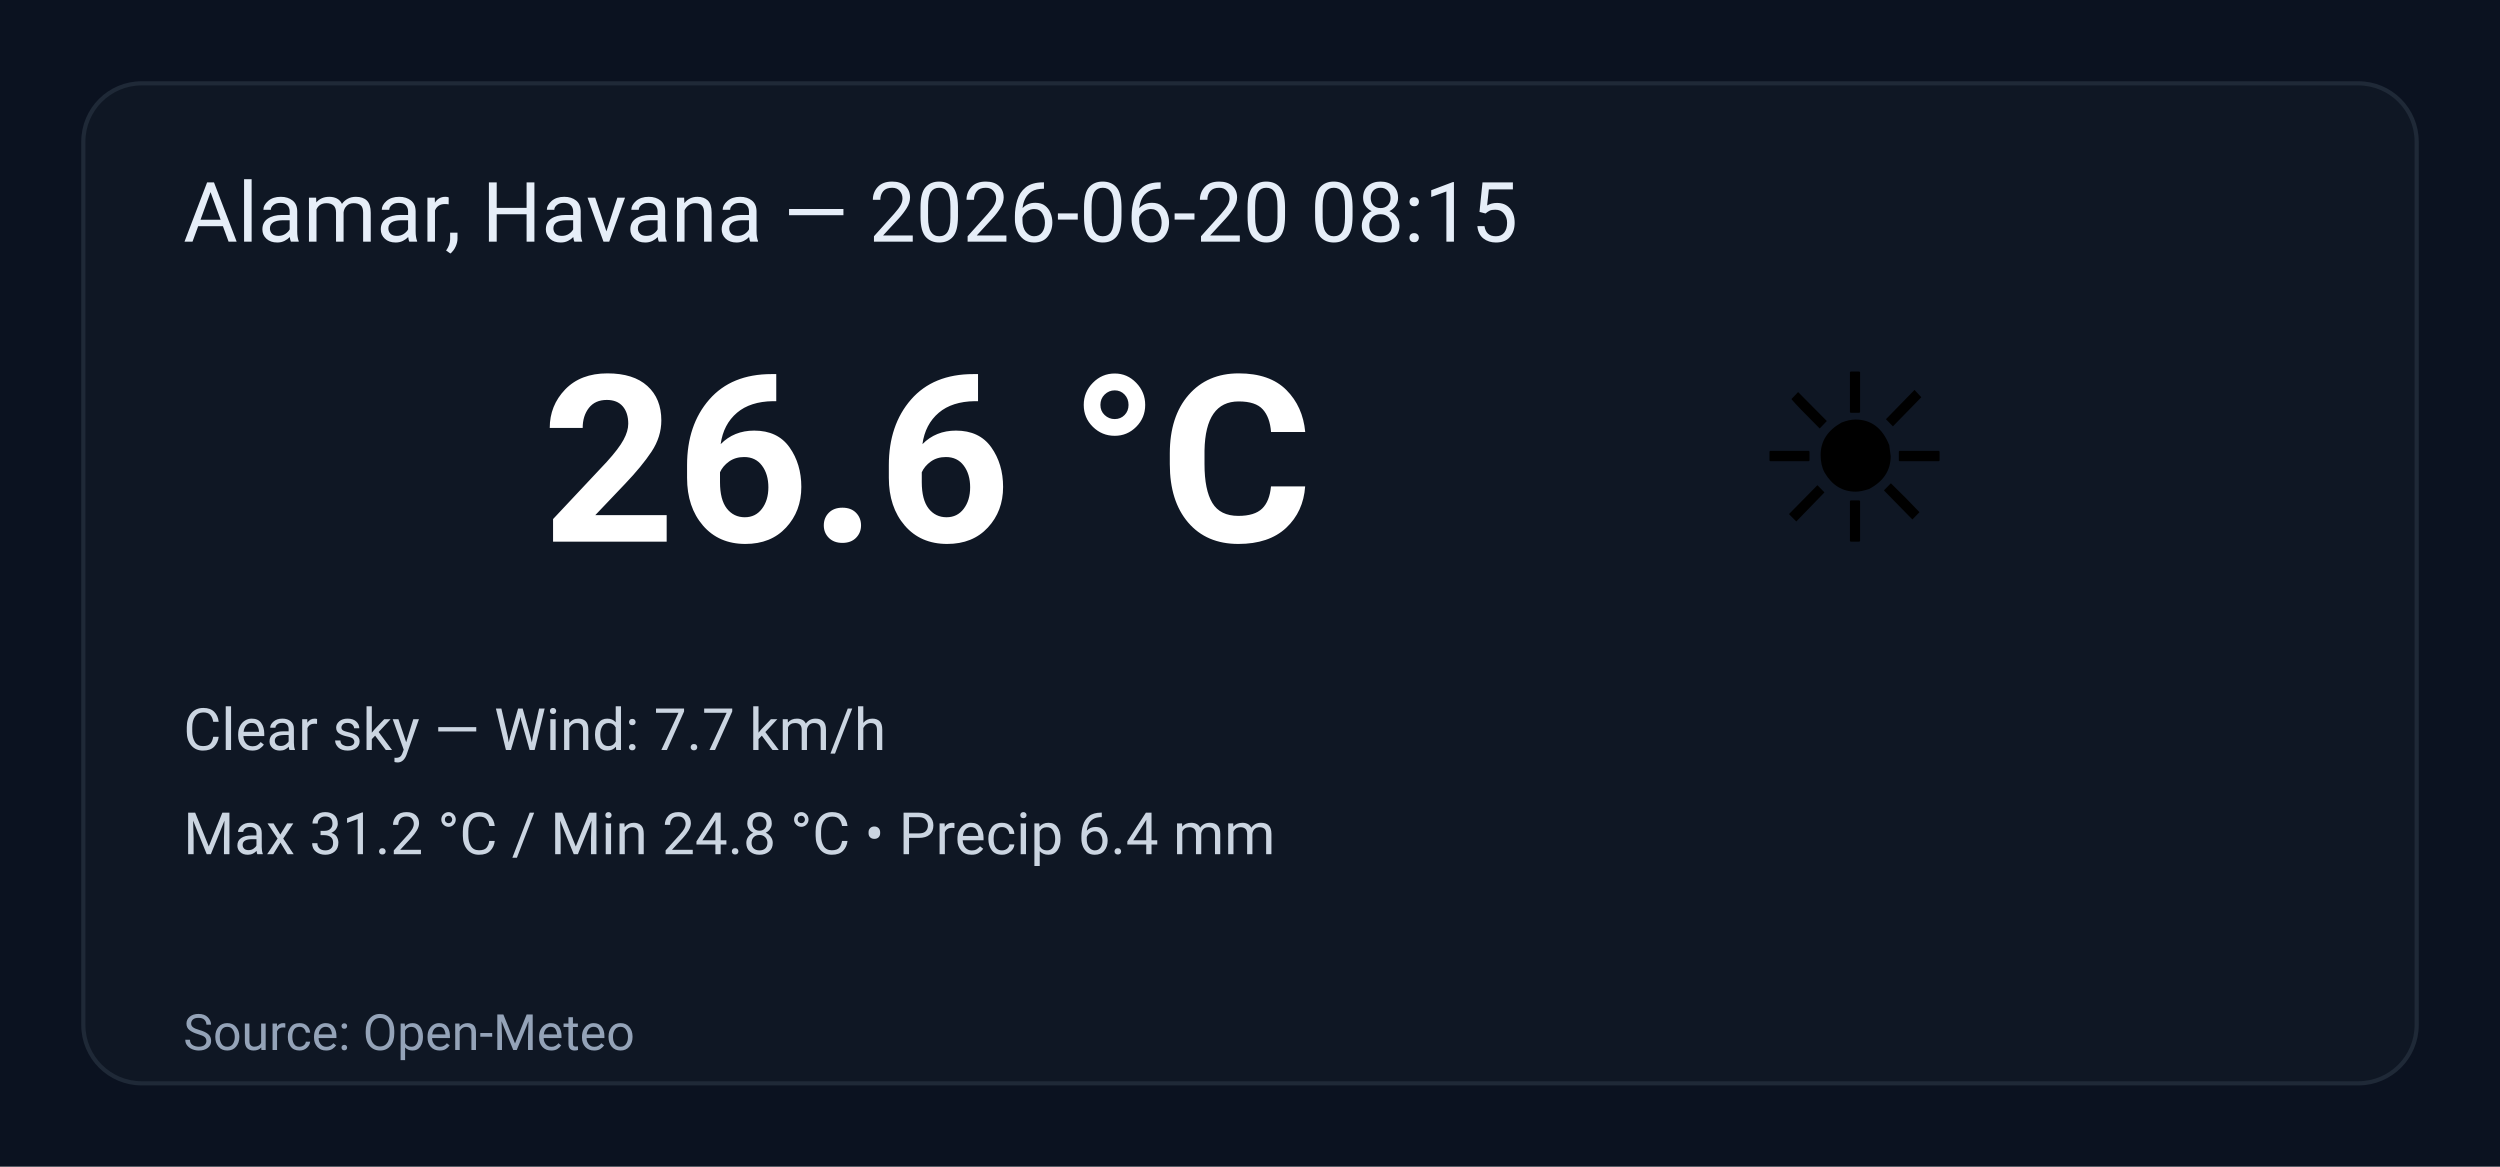
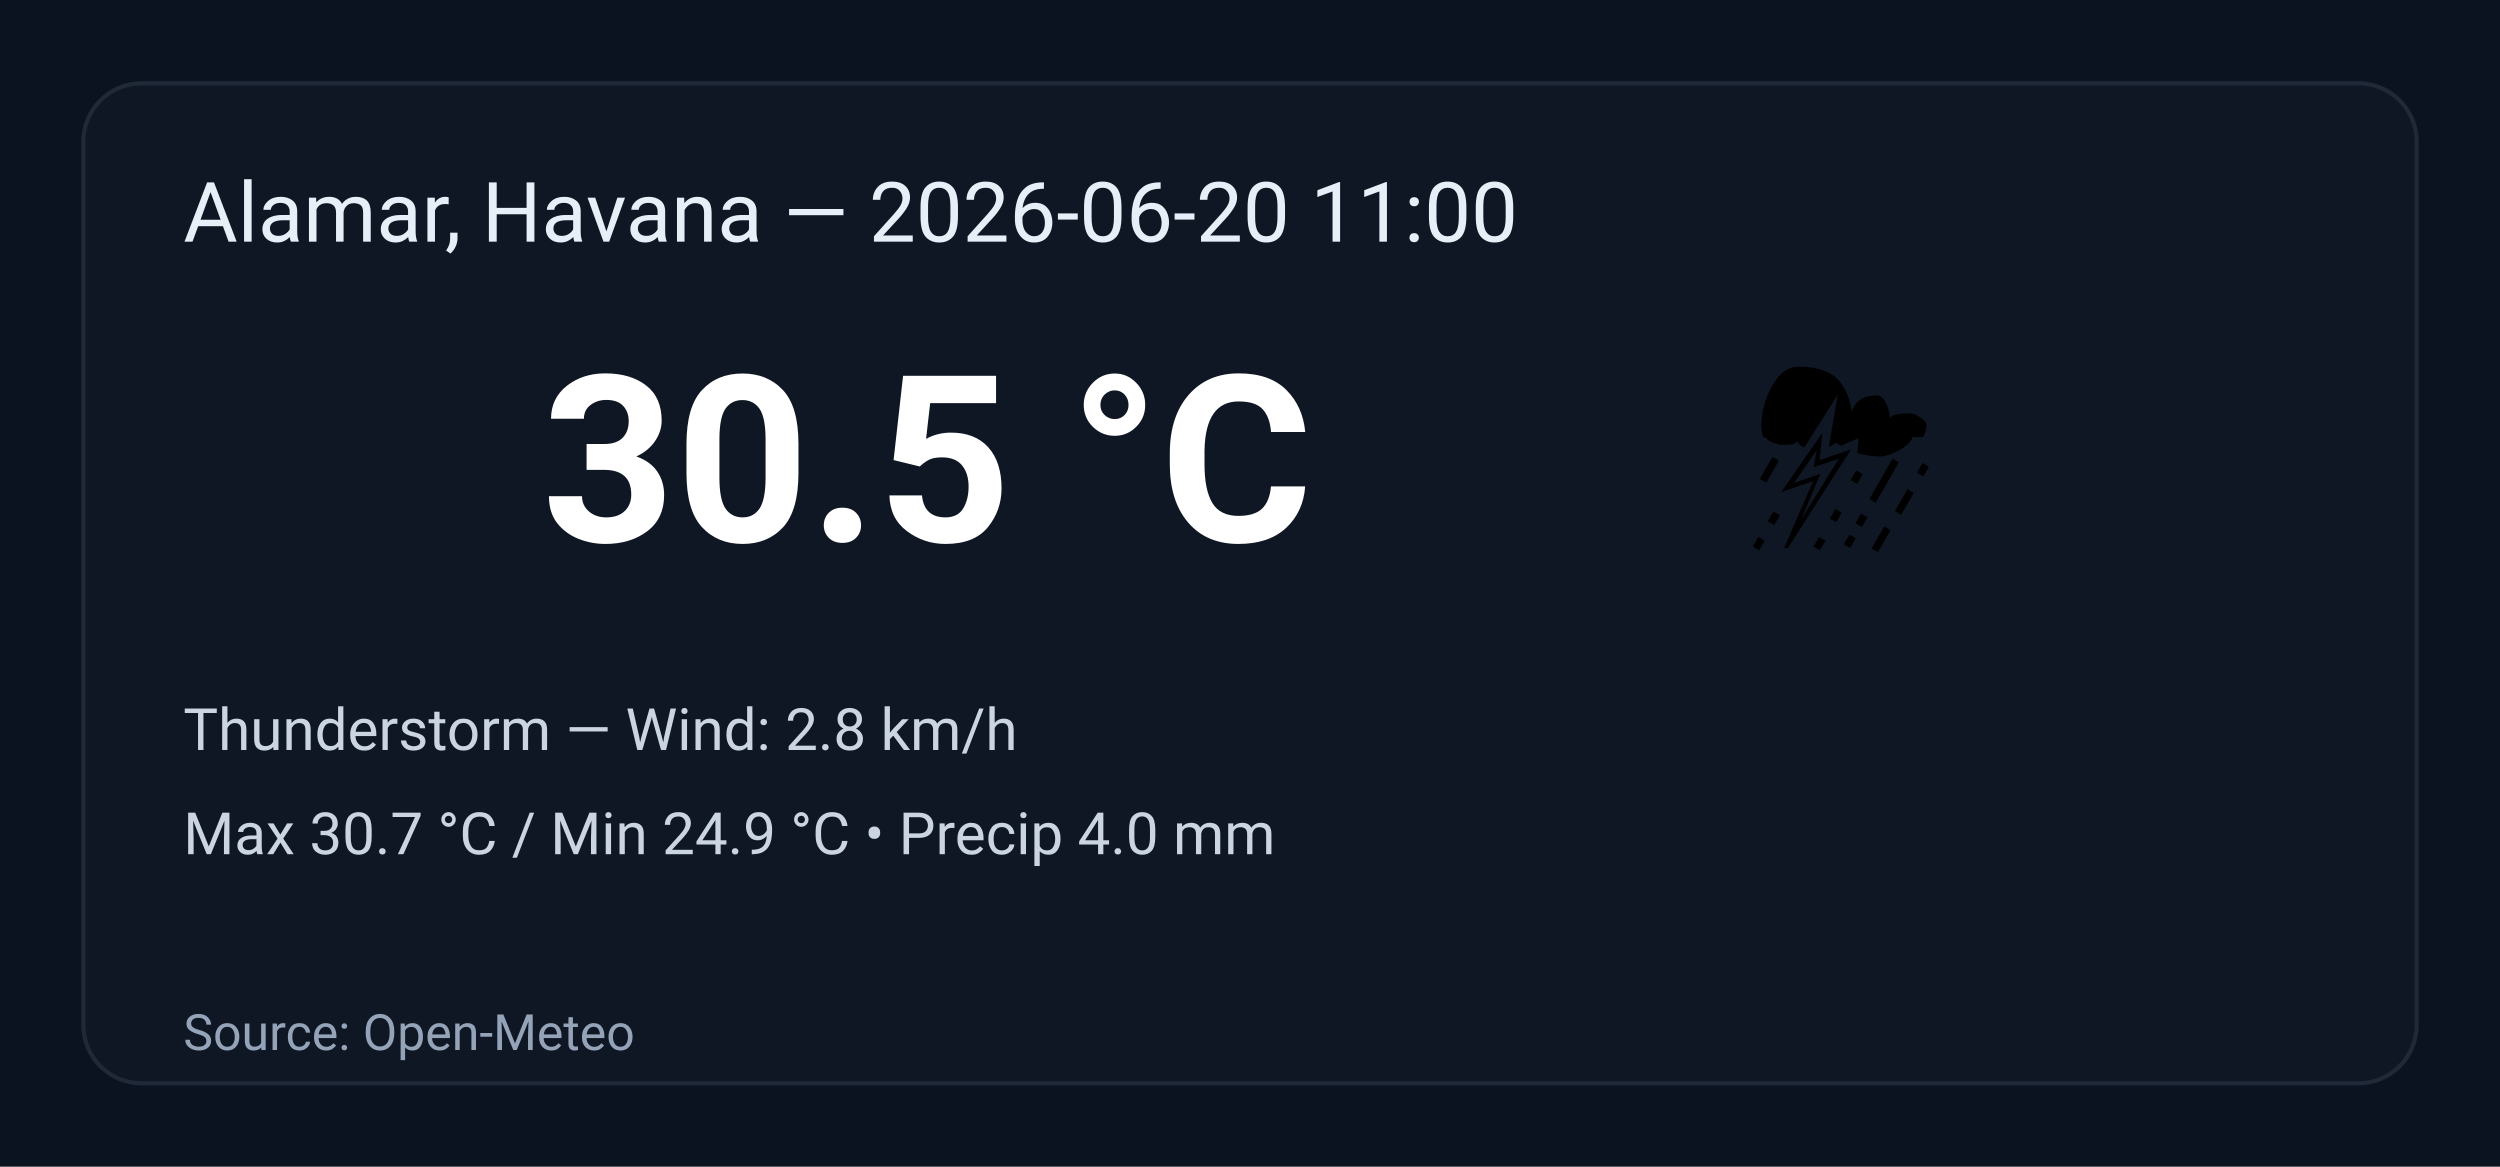
<svg xmlns="http://www.w3.org/2000/svg" width="600" height="280" viewBox="0 0 600 280" role="img" aria-label="Weather summary">
  <style>
    .bg { fill: #0b1220; }
    .card { fill: #0f1724; stroke: #1f2937; stroke-width:1; rx:14; }
    .title { font: 20px 'Segoe UI', Roboto, Arial; fill: #e6eef8; }
    .temp { font: 56px 'Segoe UI', Roboto, Arial; fill: #ffffff; font-weight:700; }
    .emoji { font-size:56px; }
    .meta { font: 14px 'Segoe UI', Roboto, Arial; fill: #cbd5e1; }
    .foot { font: 12px 'Segoe UI', Roboto, Arial; fill: #94a3b8; }
  </style>
  <rect class="bg" width="100%" height="100%" rx="0" />
  <g transform="translate(20,20)">
    <rect class="card" x="0" y="0" width="560" height="240" rx="12" />
-     <text class="title" x="24" y="38">Alamar, Havana — 2026-06-20 08:15</text>
-     <text class="emoji" x="400" y="110">☀️</text>
-     <text class="temp" x="110" y="110">26.6 °C</text>
-     <text class="meta" x="24" y="160">Clear sky — Wind: 7.7 km/h</text>
-     <text class="meta" x="24" y="185">Max 31.2 °C / Min 24.8 °C  •  Precip 6.4 mm</text>
+     <text class="title" x="24" y="38">Alamar, Havana — 2026-06-20 11:00</text>
+     <text class="emoji" x="400" y="110">⛈️</text>
+     <text class="temp" x="110" y="110">30.5 °C</text>
+     <text class="meta" x="24" y="160">Thunderstorm — Wind: 2.8 km/h</text>
+     <text class="meta" x="24" y="185">Max 30.7 °C / Min 24.9 °C  •  Precip 4.0 mm</text>
    <text class="foot" x="24" y="232">Source: Open-Meteo</text>
  </g>
</svg>
